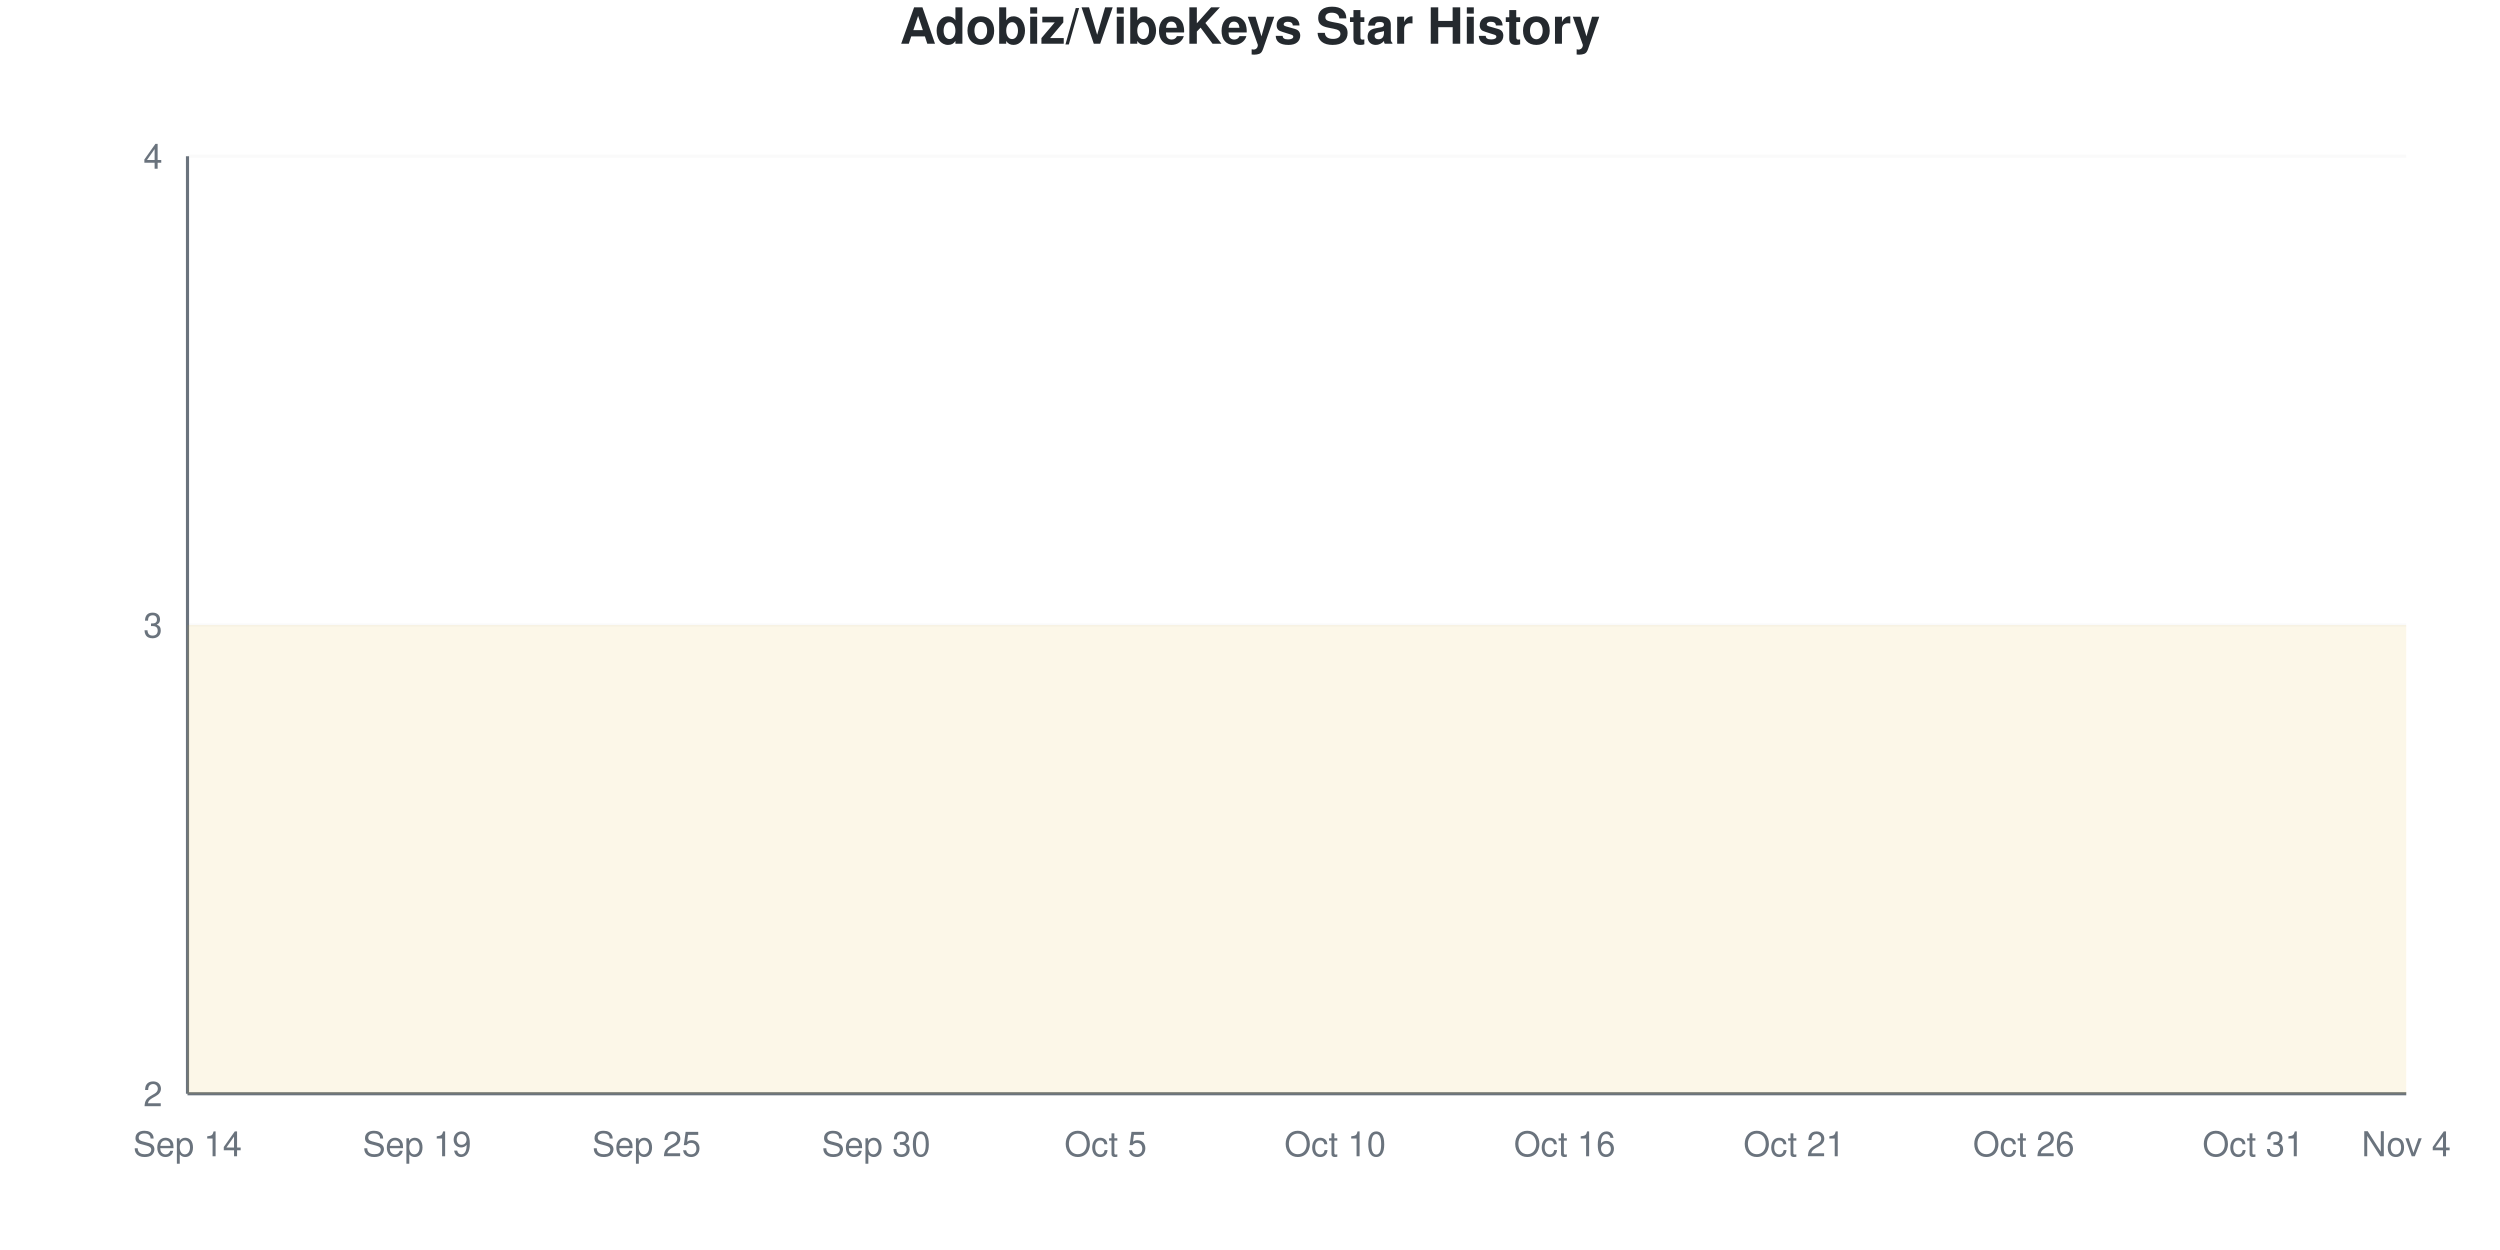
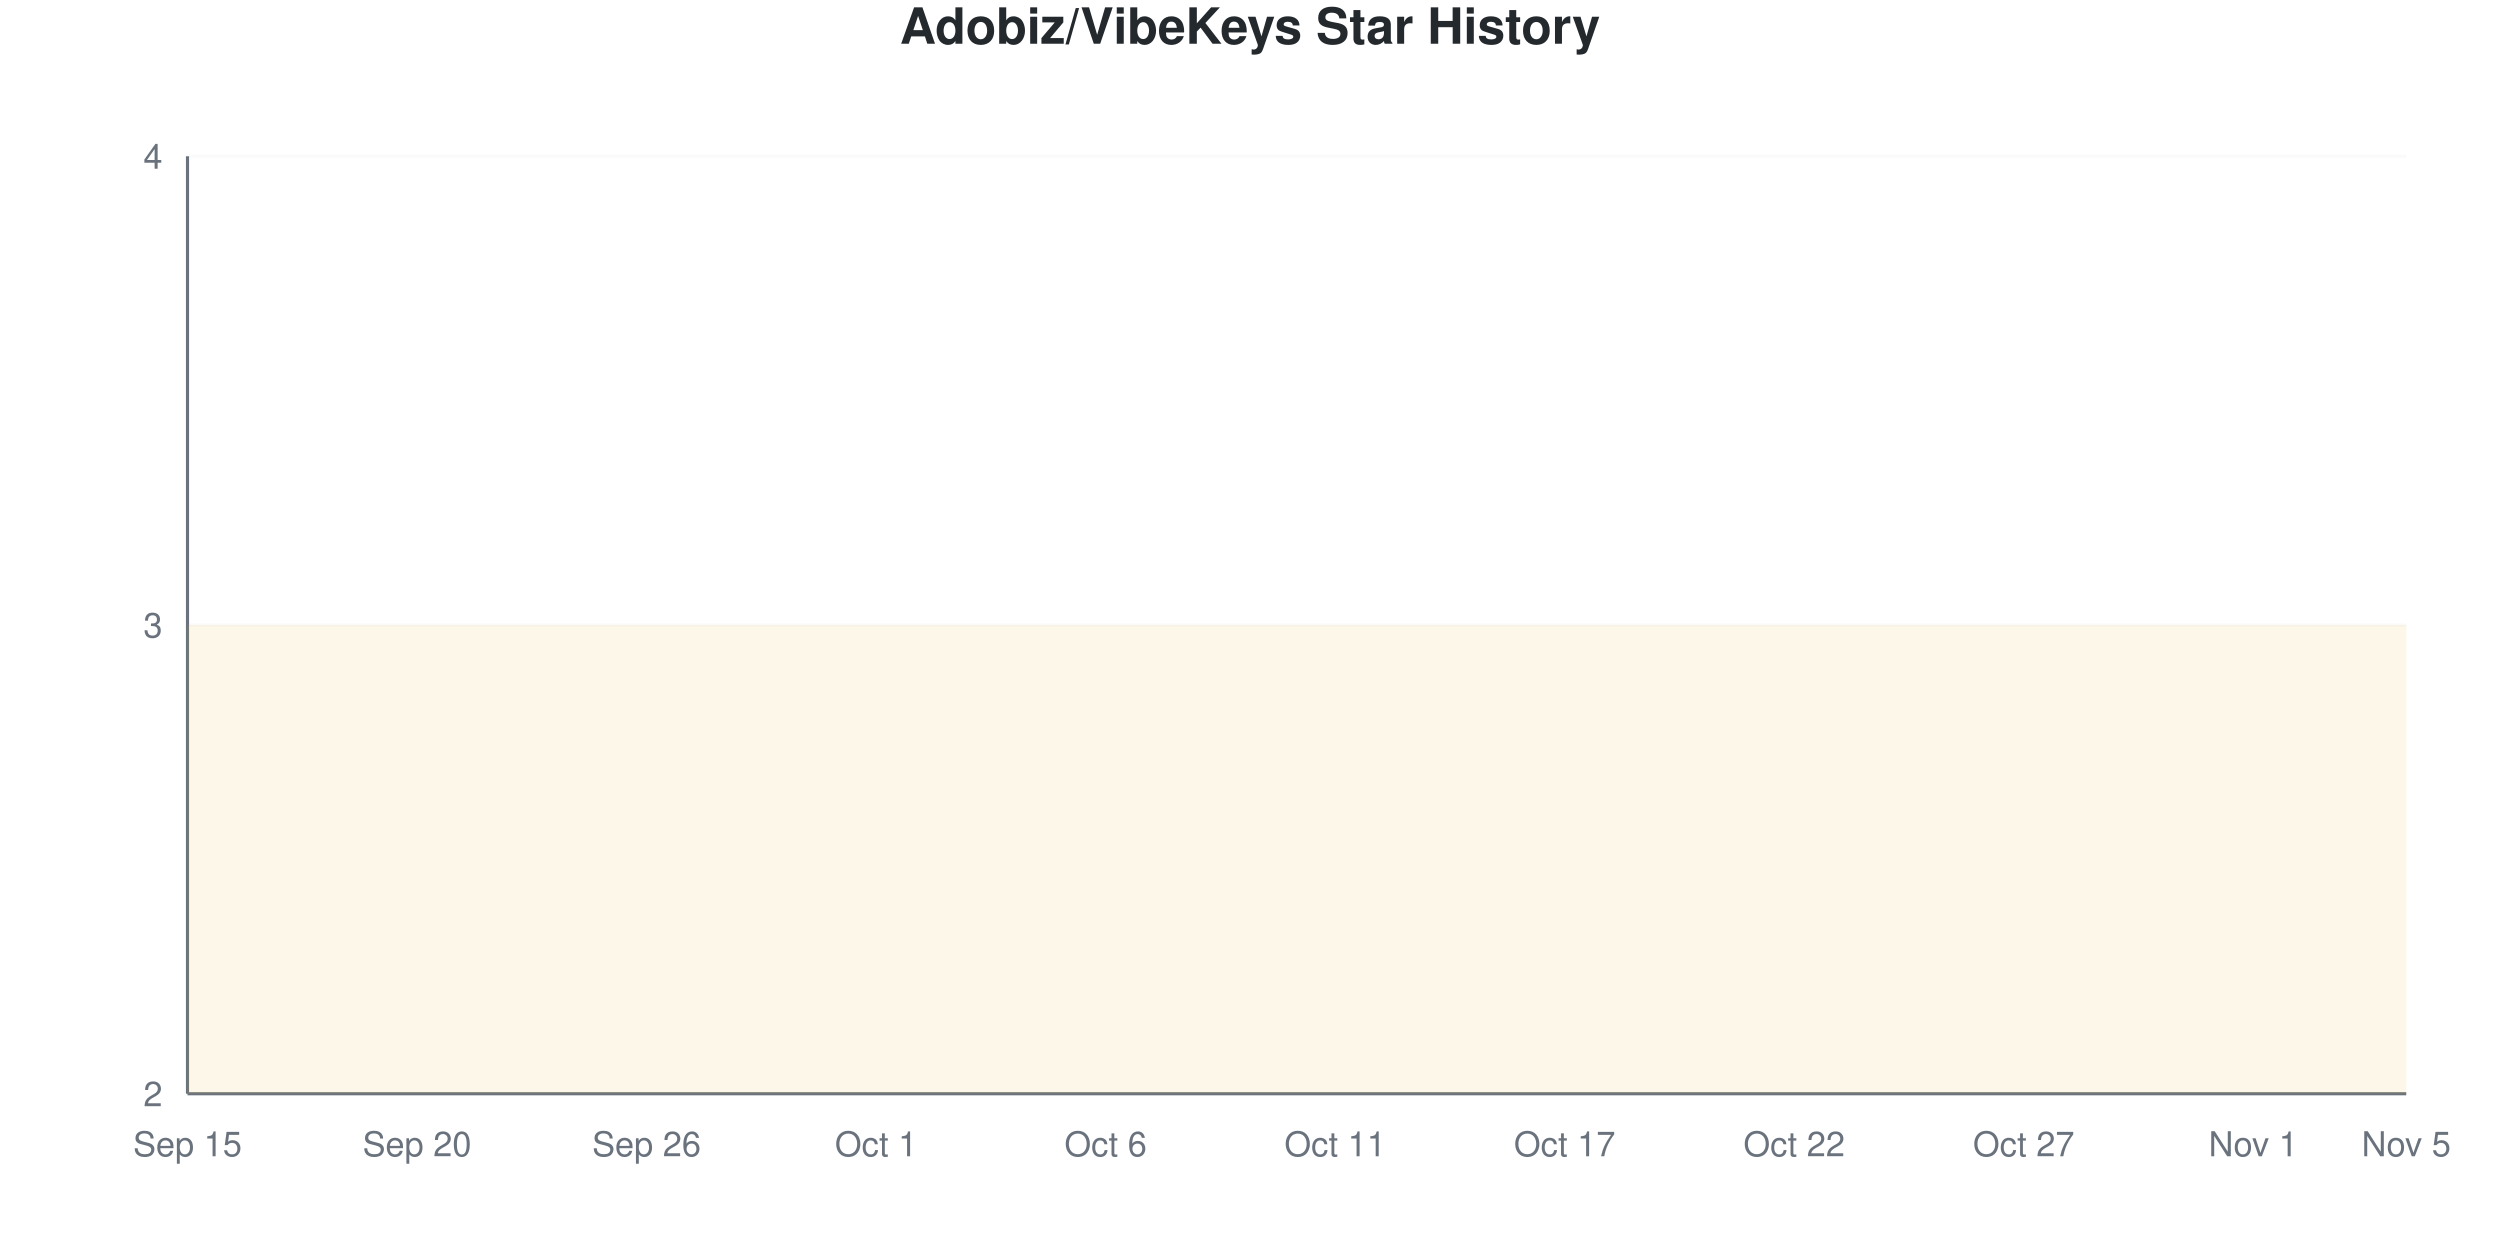
<svg xmlns="http://www.w3.org/2000/svg" viewBox="0 0 800 400" width="800" height="400">
  <style>
    @keyframes drawLine {
      to { stroke-dashoffset: 0; }
    }
    @keyframes fadeInPoint {
      from { opacity: 0; }
      to { opacity: 1; }
    }
    .data-line-0 {
      stroke-dasharray: 1290;
      stroke-dashoffset: 1290;
      animation: drawLine 2s ease-out forwards;
    }
    .data-point {
      opacity: 0;
      animation: fadeInPoint 0.5s ease-out forwards;
    }
    .chart-bg { fill: #fff; }
    .chart-text { fill: #24292e; }
    .chart-muted { fill: #6a737d; }
    .chart-grid { stroke: #eee; }
    .chart-axis { stroke: #6a737d; }
    @media (prefers-color-scheme: dark) {
      .chart-bg { fill: #0d1117; }
      .chart-text { fill: #e6edf3; }
      .chart-muted { fill: #8b949e; }
      .chart-grid { stroke: #21262d; }
      .chart-axis { stroke: #8b949e; }
    }
  </style>
  <rect width="800" height="400" class="chart-bg" />
  <text x="400" y="14" text-anchor="middle" class="chart-text" font-size="16" font-weight="bold" font-family="-apple-system, BlinkMacSystemFont, 'Segoe UI', Helvetica, Arial, sans-serif">Adobiz/VibeKeys Star History</text>
  <g class="grid">
    <line x1="60" y1="350" x2="770" y2="350" class="chart-grid" stroke-opacity="0.3" />
    <text x="52" y="354" text-anchor="end" class="chart-muted" font-size="11" font-family="-apple-system, BlinkMacSystemFont, 'Segoe UI', Helvetica, Arial, sans-serif">2</text>
    <line x1="60" y1="200" x2="770" y2="200" class="chart-grid" stroke-opacity="0.3" />
    <text x="52" y="204" text-anchor="end" class="chart-muted" font-size="11" font-family="-apple-system, BlinkMacSystemFont, 'Segoe UI', Helvetica, Arial, sans-serif">3</text>
    <line x1="60" y1="50" x2="770" y2="50" class="chart-grid" stroke-opacity="0.3" />
    <text x="52" y="54" text-anchor="end" class="chart-muted" font-size="11" font-family="-apple-system, BlinkMacSystemFont, 'Segoe UI', Helvetica, Arial, sans-serif">4</text>
  </g>
  <g class="milestones">
    
  </g>
  <g class="x-axis">
-     <text x="60" y="370" text-anchor="middle" class="chart-muted" font-size="11" font-family="-apple-system, BlinkMacSystemFont, 'Segoe UI', Helvetica, Arial, sans-serif">Sep 14</text>
-     <text x="133.448" y="370" text-anchor="middle" class="chart-muted" font-size="11" font-family="-apple-system, BlinkMacSystemFont, 'Segoe UI', Helvetica, Arial, sans-serif">Sep 19</text>
-     <text x="206.897" y="370" text-anchor="middle" class="chart-muted" font-size="11" font-family="-apple-system, BlinkMacSystemFont, 'Segoe UI', Helvetica, Arial, sans-serif">Sep 25</text>
-     <text x="280.345" y="370" text-anchor="middle" class="chart-muted" font-size="11" font-family="-apple-system, BlinkMacSystemFont, 'Segoe UI', Helvetica, Arial, sans-serif">Sep 30</text>
-     <text x="353.793" y="370" text-anchor="middle" class="chart-muted" font-size="11" font-family="-apple-system, BlinkMacSystemFont, 'Segoe UI', Helvetica, Arial, sans-serif">Oct 5</text>
-     <text x="427.241" y="370" text-anchor="middle" class="chart-muted" font-size="11" font-family="-apple-system, BlinkMacSystemFont, 'Segoe UI', Helvetica, Arial, sans-serif">Oct 10</text>
-     <text x="500.69" y="370" text-anchor="middle" class="chart-muted" font-size="11" font-family="-apple-system, BlinkMacSystemFont, 'Segoe UI', Helvetica, Arial, sans-serif">Oct 16</text>
-     <text x="574.138" y="370" text-anchor="middle" class="chart-muted" font-size="11" font-family="-apple-system, BlinkMacSystemFont, 'Segoe UI', Helvetica, Arial, sans-serif">Oct 21</text>
-     <text x="647.586" y="370" text-anchor="middle" class="chart-muted" font-size="11" font-family="-apple-system, BlinkMacSystemFont, 'Segoe UI', Helvetica, Arial, sans-serif">Oct 26</text>
-     <text x="721.034" y="370" text-anchor="middle" class="chart-muted" font-size="11" font-family="-apple-system, BlinkMacSystemFont, 'Segoe UI', Helvetica, Arial, sans-serif">Oct 31</text>
-     <text x="770" y="370" text-anchor="middle" class="chart-muted" font-size="11" font-family="-apple-system, BlinkMacSystemFont, 'Segoe UI', Helvetica, Arial, sans-serif">Nov 4</text>
+     <text x="60" y="370" text-anchor="middle" class="chart-muted" font-size="11" font-family="-apple-system, BlinkMacSystemFont, 'Segoe UI', Helvetica, Arial, sans-serif">Sep 15</text>
+     <text x="133.448" y="370" text-anchor="middle" class="chart-muted" font-size="11" font-family="-apple-system, BlinkMacSystemFont, 'Segoe UI', Helvetica, Arial, sans-serif">Sep 20</text>
+     <text x="206.897" y="370" text-anchor="middle" class="chart-muted" font-size="11" font-family="-apple-system, BlinkMacSystemFont, 'Segoe UI', Helvetica, Arial, sans-serif">Sep 26</text>
+     <text x="280.345" y="370" text-anchor="middle" class="chart-muted" font-size="11" font-family="-apple-system, BlinkMacSystemFont, 'Segoe UI', Helvetica, Arial, sans-serif">Oct 1</text>
+     <text x="353.793" y="370" text-anchor="middle" class="chart-muted" font-size="11" font-family="-apple-system, BlinkMacSystemFont, 'Segoe UI', Helvetica, Arial, sans-serif">Oct 6</text>
+     <text x="427.241" y="370" text-anchor="middle" class="chart-muted" font-size="11" font-family="-apple-system, BlinkMacSystemFont, 'Segoe UI', Helvetica, Arial, sans-serif">Oct 11</text>
+     <text x="500.69" y="370" text-anchor="middle" class="chart-muted" font-size="11" font-family="-apple-system, BlinkMacSystemFont, 'Segoe UI', Helvetica, Arial, sans-serif">Oct 17</text>
+     <text x="574.138" y="370" text-anchor="middle" class="chart-muted" font-size="11" font-family="-apple-system, BlinkMacSystemFont, 'Segoe UI', Helvetica, Arial, sans-serif">Oct 22</text>
+     <text x="647.586" y="370" text-anchor="middle" class="chart-muted" font-size="11" font-family="-apple-system, BlinkMacSystemFont, 'Segoe UI', Helvetica, Arial, sans-serif">Oct 27</text>
+     <text x="721.034" y="370" text-anchor="middle" class="chart-muted" font-size="11" font-family="-apple-system, BlinkMacSystemFont, 'Segoe UI', Helvetica, Arial, sans-serif">Nov 1</text>
+     <text x="770" y="370" text-anchor="middle" class="chart-muted" font-size="11" font-family="-apple-system, BlinkMacSystemFont, 'Segoe UI', Helvetica, Arial, sans-serif">Nov 5</text>
  </g>
  <line x1="60" y1="50" x2="60" y2="350" class="chart-axis" stroke-width="1" />
  <line x1="60" y1="350" x2="770" y2="350" class="chart-axis" stroke-width="1" />
  <path d="M60,350 L60,200 C68.161,200 76.322,200 84.483,200 C92.644,200 100.805,200 108.966,200 C117.126,200 125.287,200 133.448,200 C141.609,200 149.77,200 157.931,200 C166.092,200 174.253,200 182.414,200 C190.575,200 198.736,200 206.897,200 C215.057,200 223.218,200 231.379,200 C239.54,200 247.701,200 255.862,200 C264.023,200 272.184,200 280.345,200 C288.506,200 296.667,200 304.828,200 C312.989,200 321.149,200 329.31,200 C337.471,200 345.632,200 353.793,200 C361.954,200 370.115,200 378.276,200 C386.437,200 394.598,200 402.759,200 C410.92,200 419.08,200 427.241,200 C435.402,200 443.563,200 451.724,200 C459.885,200 468.046,200 476.207,200 C484.368,200 492.529,200 500.69,200 C508.851,200 517.011,200 525.172,200 C533.333,200 541.494,200 549.655,200 C557.816,200 565.977,200 574.138,200 C582.299,200 590.46,200 598.621,200 C606.782,200 614.943,200 623.103,200 C631.264,200 639.425,200 647.586,200 C655.747,200 663.908,200 672.069,200 C680.23,200 688.391,200 696.552,200 C704.713,200 712.874,200 721.034,200 C729.195,200 737.356,200 745.517,200 C753.678,200 761.839,200 770,200 L770,350 L60,350 Z" fill="#dfb317" fill-opacity="0.1" />
  <path d="M60,350 L60,200 C68.161,200 76.322,200 84.483,200 C92.644,200 100.805,200 108.966,200 C117.126,200 125.287,200 133.448,200 C141.609,200 149.77,200 157.931,200 C166.092,200 174.253,200 182.414,200 C190.575,200 198.736,200 206.897,200 C215.057,200 223.218,200 231.379,200 C239.54,200 247.701,200 255.862,200 C264.023,200 272.184,200 280.345,200 C288.506,200 296.667,200 304.828,200 C312.989,200 321.149,200 329.31,200 C337.471,200 345.632,200 353.793,200 C361.954,200 370.115,200 378.276,200 C386.437,200 394.598,200 402.759,200 C410.92,200 419.08,200 427.241,200 C435.402,200 443.563,200 451.724,200 C459.885,200 468.046,200 476.207,200 C484.368,200 492.529,200 500.69,200 C508.851,200 517.011,200 525.172,200 C533.333,200 541.494,200 549.655,200 C557.816,200 565.977,200 574.138,200 C582.299,200 590.46,200 598.621,200 C606.782,200 614.943,200 623.103,200 C631.264,200 639.425,200 647.586,200 C655.747,200 663.908,200 672.069,200 C680.23,200 688.391,200 696.552,200 C704.713,200 712.874,200 721.034,200 C729.195,200 737.356,200 745.517,200 C753.678,200 761.839,200 770,200" fill="none" stroke="#dfb317" stroke-width="2.5" class="data-line-0" />
  <g class="points">
    <circle cx="60" cy="200" r="4" fill="#dfb317" class="data-point" style="animation-delay: 1.50s" />
    <circle cx="84.483" cy="200" r="4" fill="#dfb317" class="data-point" style="animation-delay: 1.55s" />
    <circle cx="108.966" cy="200" r="4" fill="#dfb317" class="data-point" style="animation-delay: 1.60s" />
    <circle cx="133.448" cy="200" r="4" fill="#dfb317" class="data-point" style="animation-delay: 1.65s" />
    <circle cx="157.931" cy="200" r="4" fill="#dfb317" class="data-point" style="animation-delay: 1.70s" />
    <circle cx="182.414" cy="200" r="4" fill="#dfb317" class="data-point" style="animation-delay: 1.75s" />
    <circle cx="206.897" cy="200" r="4" fill="#dfb317" class="data-point" style="animation-delay: 1.80s" />
    <circle cx="231.379" cy="200" r="4" fill="#dfb317" class="data-point" style="animation-delay: 1.85s" />
    <circle cx="255.862" cy="200" r="4" fill="#dfb317" class="data-point" style="animation-delay: 1.90s" />
    <circle cx="280.345" cy="200" r="4" fill="#dfb317" class="data-point" style="animation-delay: 1.95s" />
    <circle cx="304.828" cy="200" r="4" fill="#dfb317" class="data-point" style="animation-delay: 2.00s" />
    <circle cx="329.31" cy="200" r="4" fill="#dfb317" class="data-point" style="animation-delay: 2.05s" />
    <circle cx="353.793" cy="200" r="4" fill="#dfb317" class="data-point" style="animation-delay: 2.10s" />
    <circle cx="378.276" cy="200" r="4" fill="#dfb317" class="data-point" style="animation-delay: 2.15s" />
    <circle cx="402.759" cy="200" r="4" fill="#dfb317" class="data-point" style="animation-delay: 2.20s" />
    <circle cx="427.241" cy="200" r="4" fill="#dfb317" class="data-point" style="animation-delay: 2.25s" />
    <circle cx="451.724" cy="200" r="4" fill="#dfb317" class="data-point" style="animation-delay: 2.30s" />
    <circle cx="476.207" cy="200" r="4" fill="#dfb317" class="data-point" style="animation-delay: 2.35s" />
    <circle cx="500.69" cy="200" r="4" fill="#dfb317" class="data-point" style="animation-delay: 2.40s" />
    <circle cx="525.172" cy="200" r="4" fill="#dfb317" class="data-point" style="animation-delay: 2.45s" />
    <circle cx="549.655" cy="200" r="4" fill="#dfb317" class="data-point" style="animation-delay: 2.50s" />
    <circle cx="574.138" cy="200" r="4" fill="#dfb317" class="data-point" style="animation-delay: 2.55s" />
    <circle cx="598.621" cy="200" r="4" fill="#dfb317" class="data-point" style="animation-delay: 2.60s" />
    <circle cx="623.103" cy="200" r="4" fill="#dfb317" class="data-point" style="animation-delay: 2.65s" />
    <circle cx="647.586" cy="200" r="4" fill="#dfb317" class="data-point" style="animation-delay: 2.70s" />
    <circle cx="672.069" cy="200" r="4" fill="#dfb317" class="data-point" style="animation-delay: 2.75s" />
    <circle cx="696.552" cy="200" r="4" fill="#dfb317" class="data-point" style="animation-delay: 2.80s" />
    <circle cx="721.034" cy="200" r="4" fill="#dfb317" class="data-point" style="animation-delay: 2.85s" />
    <circle cx="745.517" cy="200" r="4" fill="#dfb317" class="data-point" style="animation-delay: 2.90s" />
    <circle cx="770" cy="200" r="4" fill="#dfb317" class="data-point" style="animation-delay: 2.95s" />
  </g>
</svg>
